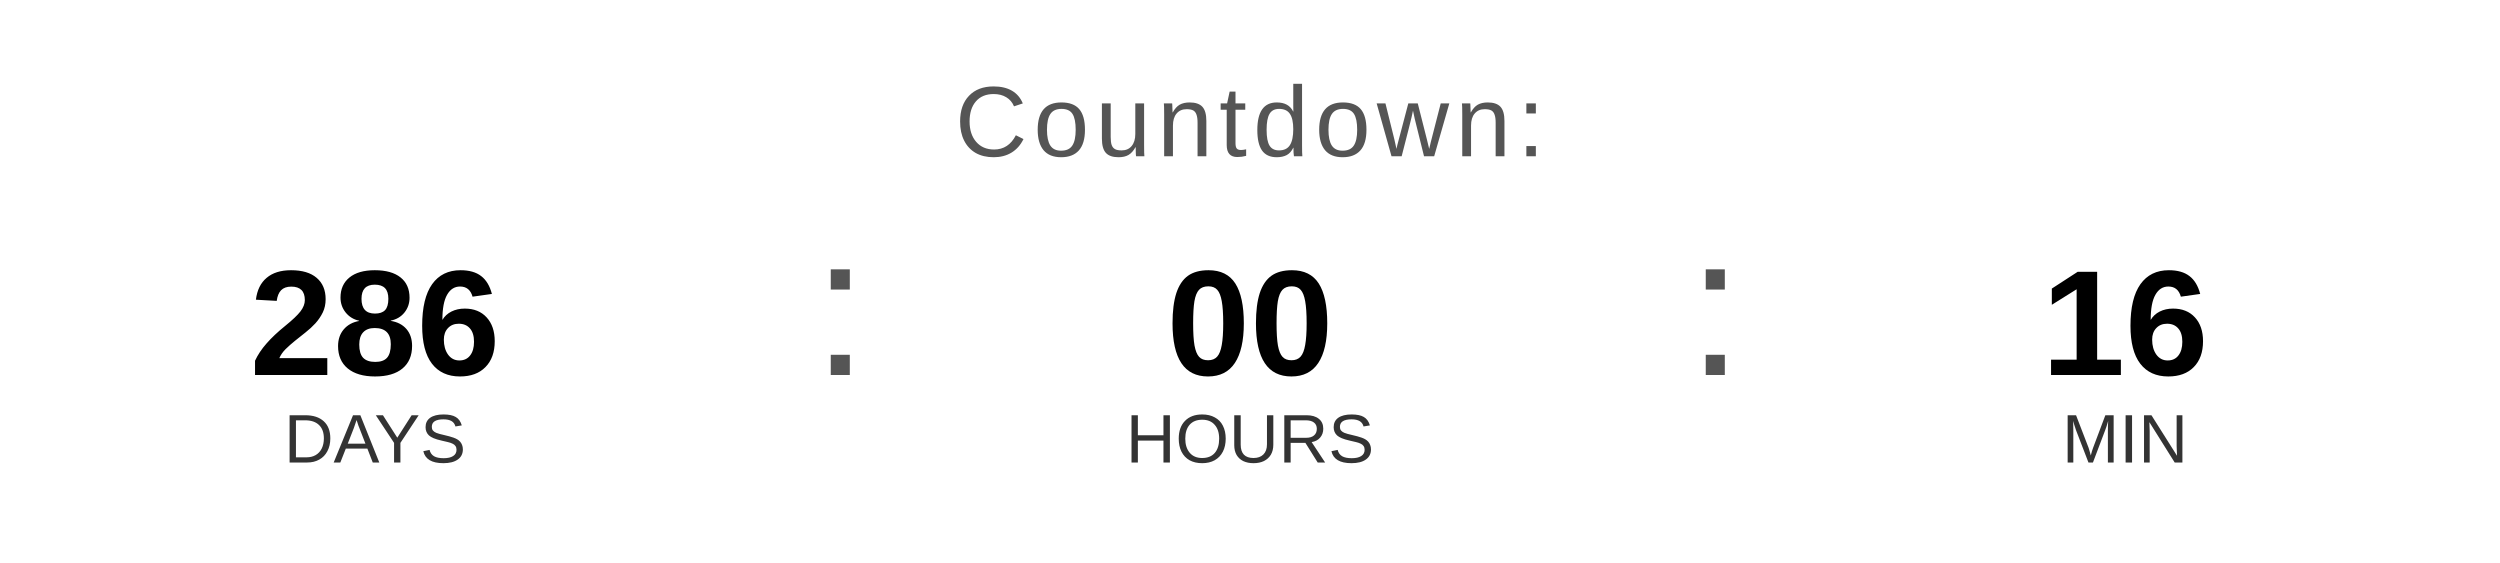
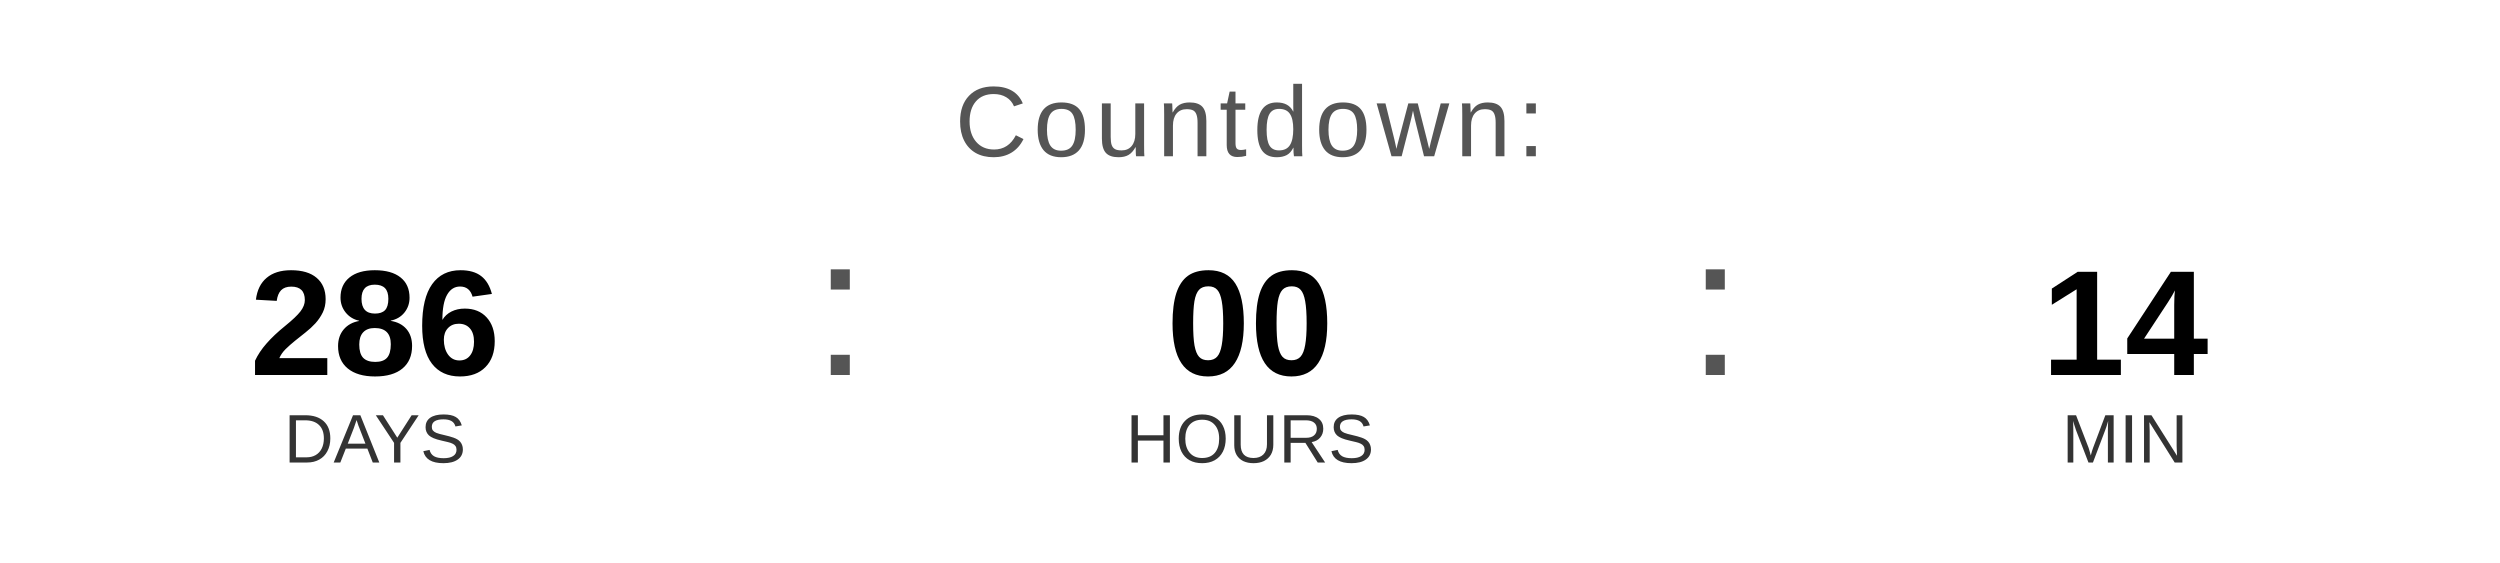
<svg xmlns="http://www.w3.org/2000/svg" width="400" height="90" viewBox="0 0 400 90">
  <text x="200" y="25" font-family="Arial, Helvetica, sans-serif" font-size="16" fill="#555555" text-anchor="middle" letter-spacing="1">
    Countdown:
  </text>
  <text x="60" y="60" font-family="Arial, Helvetica, sans-serif" font-size="24" font-weight="bold" fill="#000000" text-anchor="middle">286</text>
  <text x="60" y="74" font-family="Arial, Helvetica, sans-serif" font-size="11" fill="#333333" text-anchor="middle">DAYS</text>
  <text x="130" y="60" font-family="Arial, sans-serif" font-size="32" fill="#555555">:</text>
  <text x="200" y="60" font-family="Arial, Helvetica, sans-serif" font-size="24" font-weight="bold" fill="#000000" text-anchor="middle">00</text>
  <text x="200" y="74" font-family="Arial, Helvetica, sans-serif" font-size="11" fill="#333333" text-anchor="middle">HOURS</text>
  <text x="270" y="60" font-family="Arial, sans-serif" font-size="32" fill="#555555">:</text>
-   <text x="340" y="60" font-family="Arial, Helvetica, sans-serif" font-size="24" font-weight="bold" fill="#000000" text-anchor="middle">16</text>
+   <text x="340" y="60" font-family="Arial, Helvetica, sans-serif" font-size="24" font-weight="bold" fill="#000000" text-anchor="middle">14</text>
  <text x="340" y="74" font-family="Arial, Helvetica, sans-serif" font-size="11" fill="#333333" text-anchor="middle">MIN</text>
</svg>
